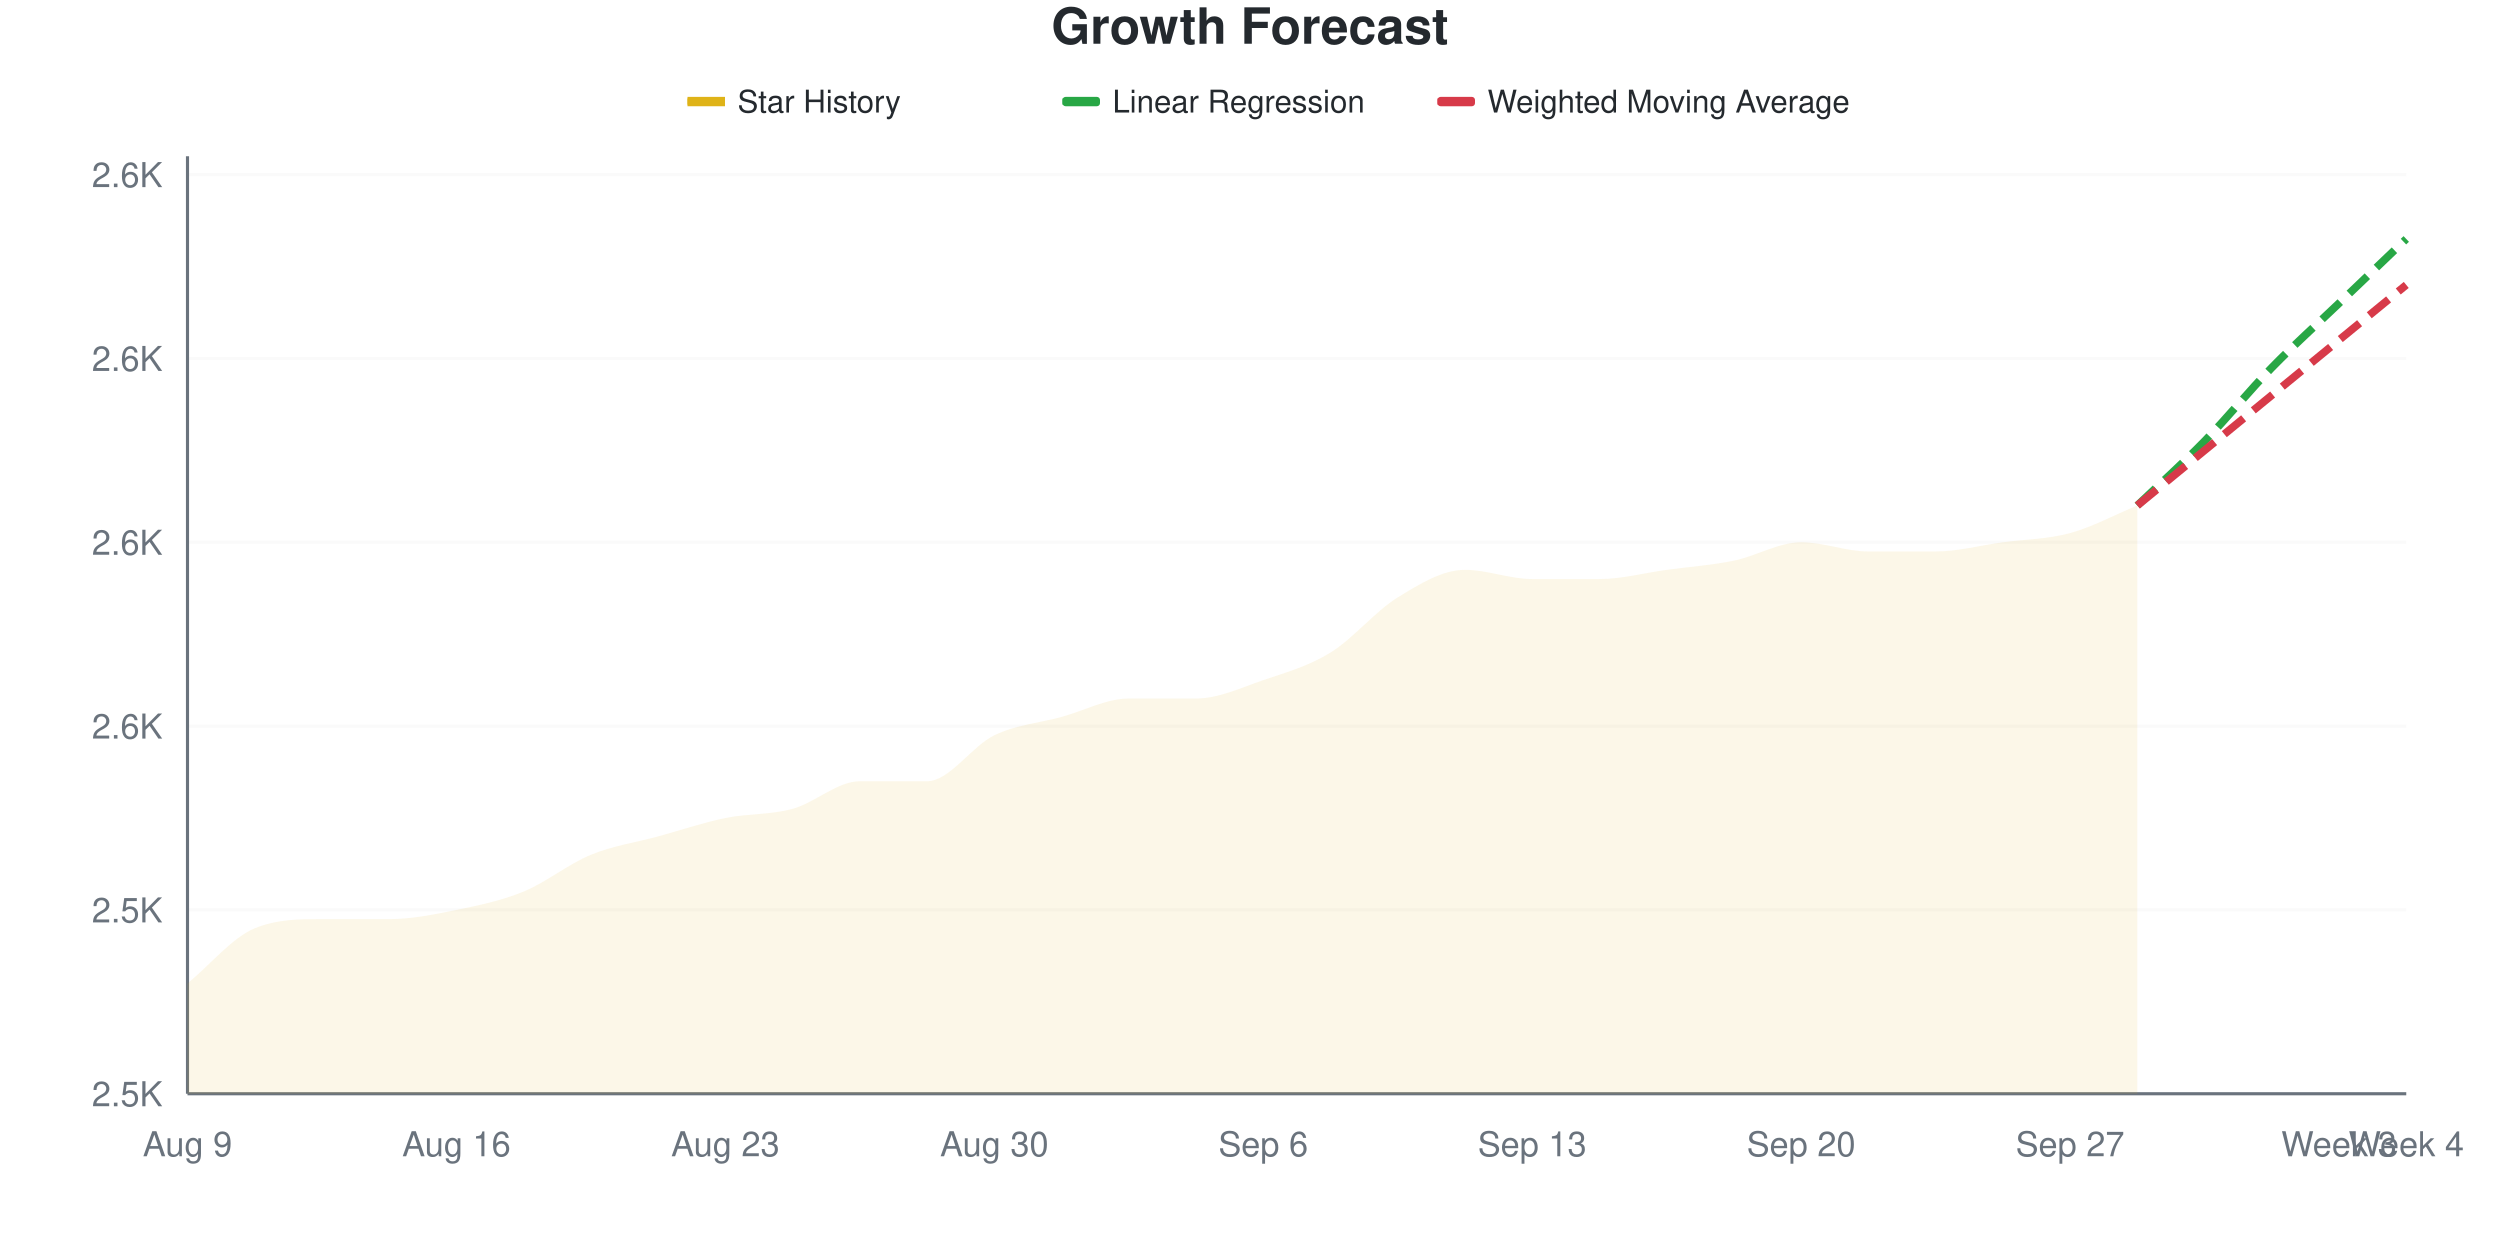
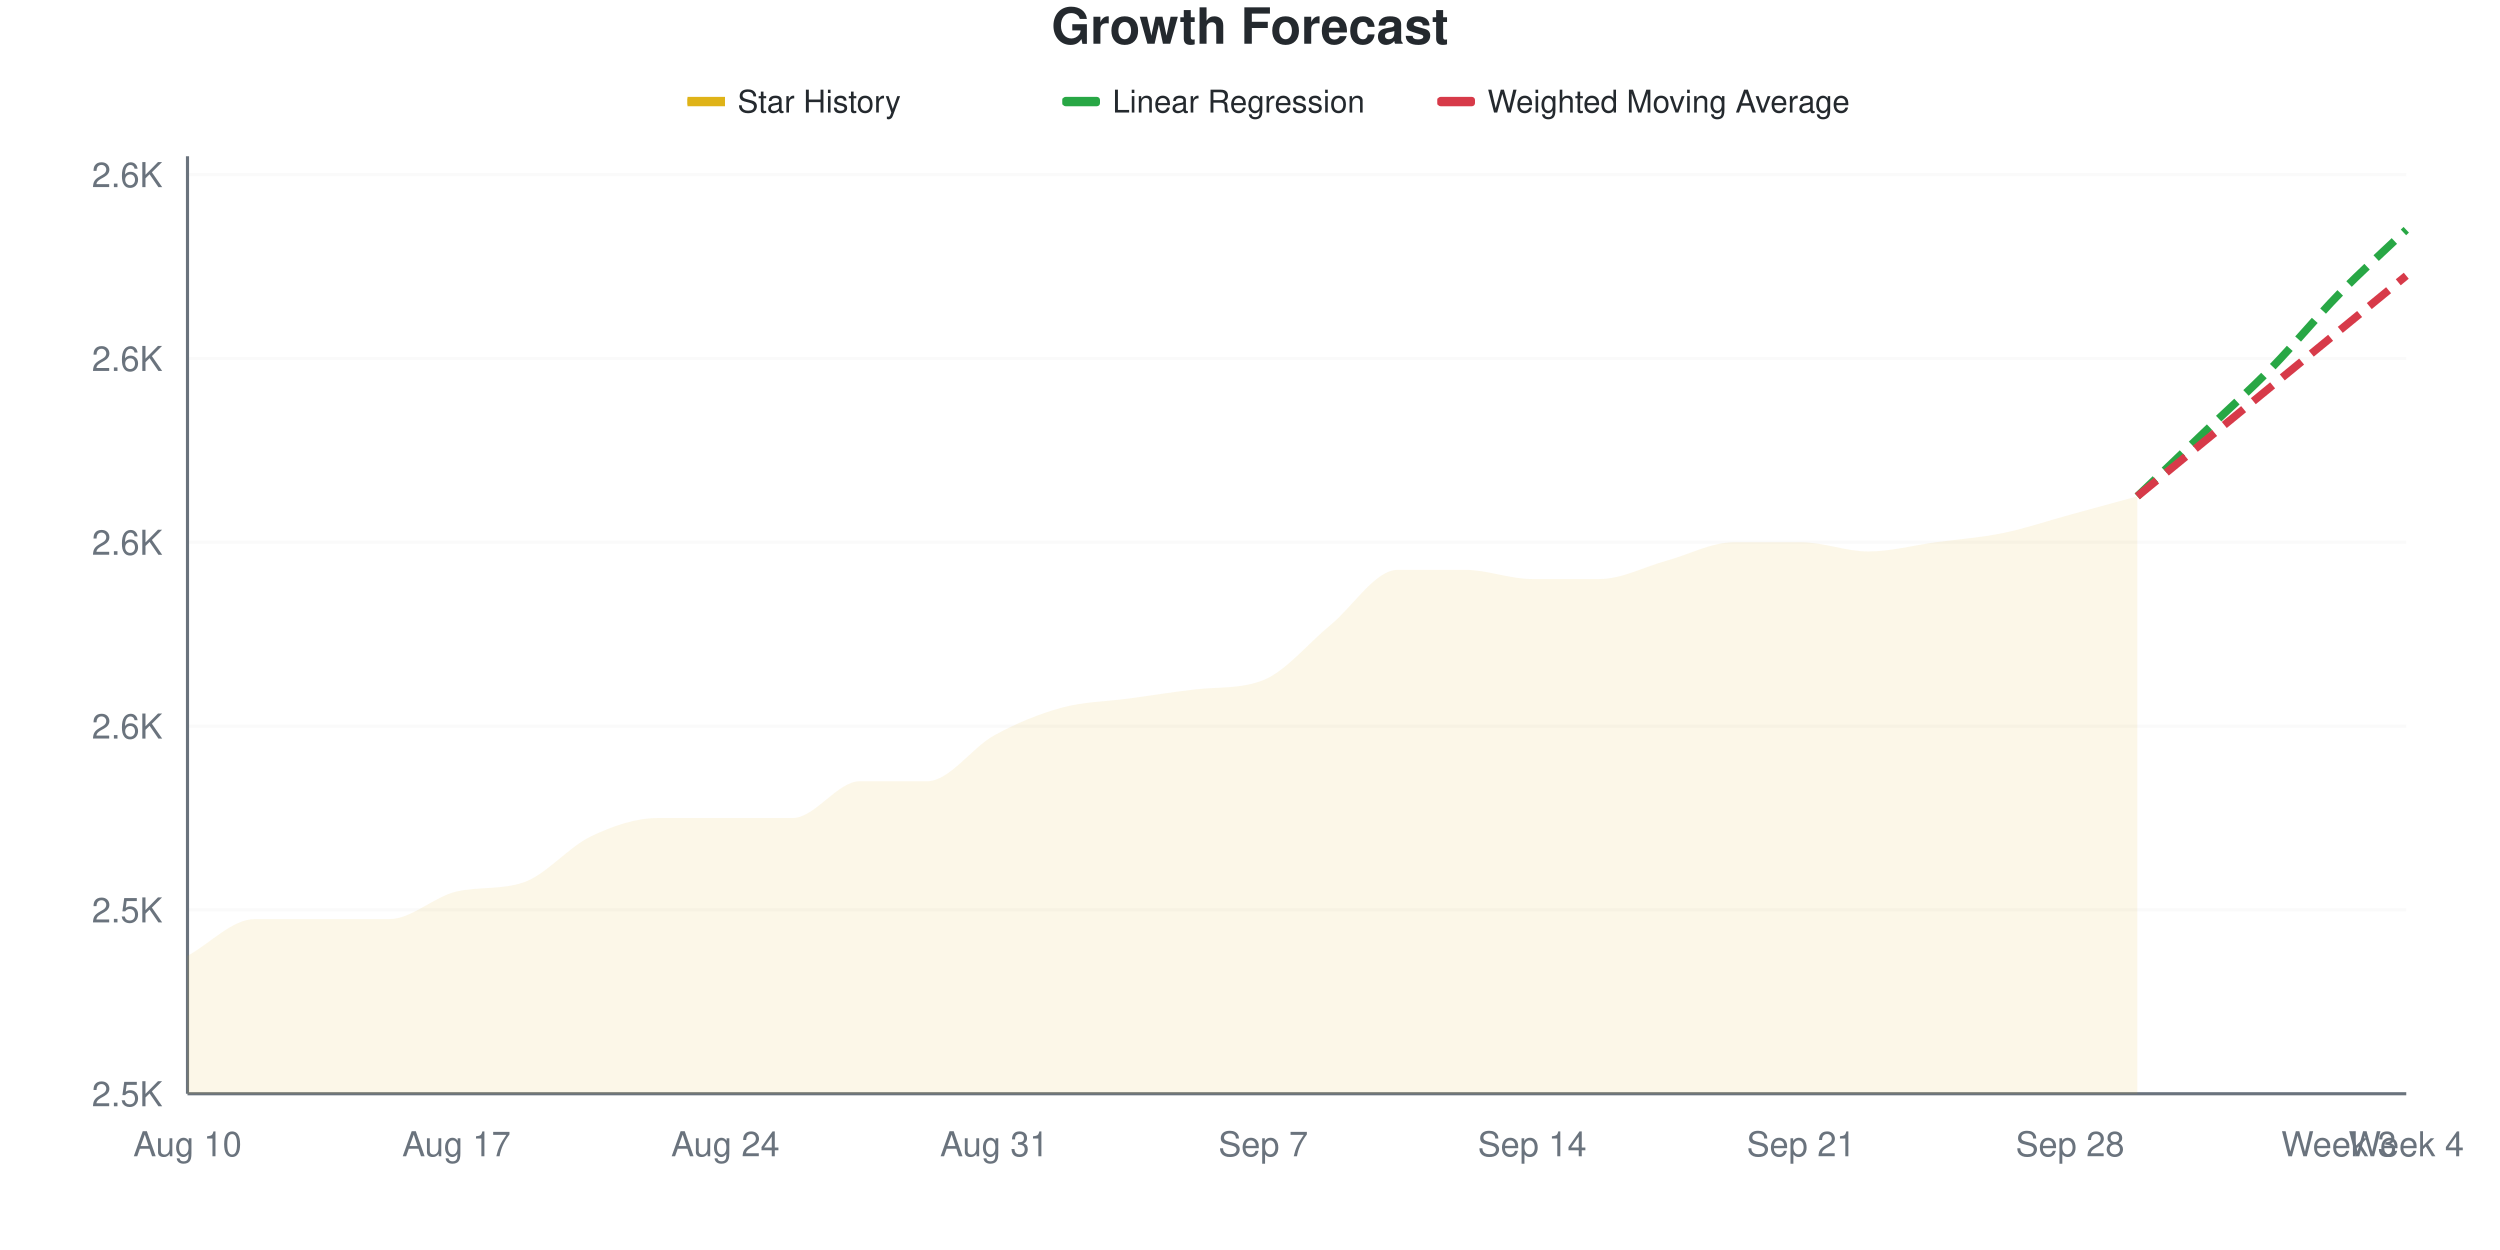
<svg xmlns="http://www.w3.org/2000/svg" viewBox="0 0 800 400" width="800" height="400">
  <style>
    @keyframes drawLine {
      to { stroke-dashoffset: 0; }
    }
    @keyframes fadeInPoint {
      from { opacity: 0; }
      to { opacity: 1; }
    }
    .data-line-0 {
-       stroke-dasharray: 1041;
-       stroke-dashoffset: 1041;
+       stroke-dasharray: 1058;
+       stroke-dashoffset: 1058;
      animation: drawLine 2s ease-out forwards;
    }
    .data-point {
      opacity: 0;
      animation: fadeInPoint 0.5s ease-out forwards;
    }
    .chart-bg { fill: #fff; }
    .chart-text { fill: #24292e; }
    .chart-muted { fill: #6a737d; }
    .chart-grid { stroke: #eee; }
    .chart-axis { stroke: #6a737d; }
    @media (prefers-color-scheme: dark) {
      .chart-bg { fill: #0d1117; }
      .chart-text { fill: #e6edf3; }
      .chart-muted { fill: #8b949e; }
      .chart-grid { stroke: #21262d; }
      .chart-axis { stroke: #8b949e; }
    }
  </style>
  <rect width="800" height="400" class="chart-bg" />
  <text x="400" y="14" text-anchor="middle" class="chart-text" font-size="16" font-weight="bold" font-family="-apple-system, BlinkMacSystemFont, 'Segoe UI', Helvetica, Arial, sans-serif">Growth Forecast</text>
  <g class="legend">
    <rect x="220" y="31" width="12" height="3" fill="#dfb317" />
    <line x1="220" y1="32.5" x2="232" y2="32.5" stroke="#dfb317" stroke-width="2" />
    <text x="236" y="36" class="chart-text" font-size="10" font-family="-apple-system, BlinkMacSystemFont, 'Segoe UI', Helvetica, Arial, sans-serif">Star History</text>
    <rect x="340" y="31" width="12" height="3" fill="#28a745" rx="1" />
    <line x1="340" y1="32.5" x2="352" y2="32.5" stroke="#28a745" stroke-width="2" stroke-dasharray="4,2" />
    <text x="356" y="36" class="chart-text" font-size="10" font-family="-apple-system, BlinkMacSystemFont, 'Segoe UI', Helvetica, Arial, sans-serif">Linear Regression</text>
    <rect x="460" y="31" width="12" height="3" fill="#d73a49" rx="1" />
    <line x1="460" y1="32.5" x2="472" y2="32.5" stroke="#d73a49" stroke-width="2" stroke-dasharray="4,2" />
    <text x="476" y="36" class="chart-text" font-size="10" font-family="-apple-system, BlinkMacSystemFont, 'Segoe UI', Helvetica, Arial, sans-serif">Weighted Moving Average</text>
  </g>
  <g class="grid">
    <line x1="60" y1="350" x2="770" y2="350" class="chart-grid" stroke-opacity="0.3" />
    <text x="52" y="354" text-anchor="end" class="chart-muted" font-size="11" font-family="-apple-system, BlinkMacSystemFont, 'Segoe UI', Helvetica, Arial, sans-serif">2.5K</text>
    <line x1="60" y1="291.176" x2="770" y2="291.176" class="chart-grid" stroke-opacity="0.3" />
    <text x="52" y="295.176" text-anchor="end" class="chart-muted" font-size="11" font-family="-apple-system, BlinkMacSystemFont, 'Segoe UI', Helvetica, Arial, sans-serif">2.5K</text>
    <line x1="60" y1="232.353" x2="770" y2="232.353" class="chart-grid" stroke-opacity="0.3" />
    <text x="52" y="236.353" text-anchor="end" class="chart-muted" font-size="11" font-family="-apple-system, BlinkMacSystemFont, 'Segoe UI', Helvetica, Arial, sans-serif">2.6K</text>
    <line x1="60" y1="173.529" x2="770" y2="173.529" class="chart-grid" stroke-opacity="0.3" />
    <text x="52" y="177.529" text-anchor="end" class="chart-muted" font-size="11" font-family="-apple-system, BlinkMacSystemFont, 'Segoe UI', Helvetica, Arial, sans-serif">2.6K</text>
    <line x1="60" y1="114.706" x2="770" y2="114.706" class="chart-grid" stroke-opacity="0.3" />
    <text x="52" y="118.706" text-anchor="end" class="chart-muted" font-size="11" font-family="-apple-system, BlinkMacSystemFont, 'Segoe UI', Helvetica, Arial, sans-serif">2.6K</text>
    <line x1="60" y1="55.882" x2="770" y2="55.882" class="chart-grid" stroke-opacity="0.3" />
    <text x="52" y="59.882" text-anchor="end" class="chart-muted" font-size="11" font-family="-apple-system, BlinkMacSystemFont, 'Segoe UI', Helvetica, Arial, sans-serif">2.6K</text>
  </g>
  <g class="milestones">
    
  </g>
  <g class="x-axis">
-     <text x="60" y="370" text-anchor="middle" class="chart-muted" font-size="11" font-family="-apple-system, BlinkMacSystemFont, 'Segoe UI', Helvetica, Arial, sans-serif">Aug 9</text>
-     <text x="146.061" y="370" text-anchor="middle" class="chart-muted" font-size="11" font-family="-apple-system, BlinkMacSystemFont, 'Segoe UI', Helvetica, Arial, sans-serif">Aug 16</text>
-     <text x="232.121" y="370" text-anchor="middle" class="chart-muted" font-size="11" font-family="-apple-system, BlinkMacSystemFont, 'Segoe UI', Helvetica, Arial, sans-serif">Aug 23</text>
-     <text x="318.182" y="370" text-anchor="middle" class="chart-muted" font-size="11" font-family="-apple-system, BlinkMacSystemFont, 'Segoe UI', Helvetica, Arial, sans-serif">Aug 30</text>
-     <text x="404.242" y="370" text-anchor="middle" class="chart-muted" font-size="11" font-family="-apple-system, BlinkMacSystemFont, 'Segoe UI', Helvetica, Arial, sans-serif">Sep 6</text>
-     <text x="490.303" y="370" text-anchor="middle" class="chart-muted" font-size="11" font-family="-apple-system, BlinkMacSystemFont, 'Segoe UI', Helvetica, Arial, sans-serif">Sep 13</text>
-     <text x="576.364" y="370" text-anchor="middle" class="chart-muted" font-size="11" font-family="-apple-system, BlinkMacSystemFont, 'Segoe UI', Helvetica, Arial, sans-serif">Sep 20</text>
-     <text x="662.424" y="370" text-anchor="middle" class="chart-muted" font-size="11" font-family="-apple-system, BlinkMacSystemFont, 'Segoe UI', Helvetica, Arial, sans-serif">Sep 27</text>
+     <text x="60" y="370" text-anchor="middle" class="chart-muted" font-size="11" font-family="-apple-system, BlinkMacSystemFont, 'Segoe UI', Helvetica, Arial, sans-serif">Aug 10</text>
+     <text x="146.061" y="370" text-anchor="middle" class="chart-muted" font-size="11" font-family="-apple-system, BlinkMacSystemFont, 'Segoe UI', Helvetica, Arial, sans-serif">Aug 17</text>
+     <text x="232.121" y="370" text-anchor="middle" class="chart-muted" font-size="11" font-family="-apple-system, BlinkMacSystemFont, 'Segoe UI', Helvetica, Arial, sans-serif">Aug 24</text>
+     <text x="318.182" y="370" text-anchor="middle" class="chart-muted" font-size="11" font-family="-apple-system, BlinkMacSystemFont, 'Segoe UI', Helvetica, Arial, sans-serif">Aug 31</text>
+     <text x="404.242" y="370" text-anchor="middle" class="chart-muted" font-size="11" font-family="-apple-system, BlinkMacSystemFont, 'Segoe UI', Helvetica, Arial, sans-serif">Sep 7</text>
+     <text x="490.303" y="370" text-anchor="middle" class="chart-muted" font-size="11" font-family="-apple-system, BlinkMacSystemFont, 'Segoe UI', Helvetica, Arial, sans-serif">Sep 14</text>
+     <text x="576.364" y="370" text-anchor="middle" class="chart-muted" font-size="11" font-family="-apple-system, BlinkMacSystemFont, 'Segoe UI', Helvetica, Arial, sans-serif">Sep 21</text>
+     <text x="662.424" y="370" text-anchor="middle" class="chart-muted" font-size="11" font-family="-apple-system, BlinkMacSystemFont, 'Segoe UI', Helvetica, Arial, sans-serif">Sep 28</text>
    <text x="748.485" y="370" text-anchor="middle" class="chart-muted" font-size="11" font-family="-apple-system, BlinkMacSystemFont, 'Segoe UI', Helvetica, Arial, sans-serif">Week 3</text>
    <text x="770" y="370" text-anchor="middle" class="chart-muted" font-size="11" font-family="-apple-system, BlinkMacSystemFont, 'Segoe UI', Helvetica, Arial, sans-serif">Week 4</text>
  </g>
  <line x1="60" y1="50" x2="60" y2="350" class="chart-axis" stroke-width="1" />
  <line x1="60" y1="350" x2="770" y2="350" class="chart-axis" stroke-width="1" />
-   <path d="M60,350 L60,314.706 C67.172,308.824 74.343,300 81.515,297.059 C88.687,294.118 95.859,294.118 103.03,294.118 C110.202,294.118 117.374,294.118 124.545,294.118 C131.717,294.118 138.889,292.647 146.061,291.176 C153.232,289.706 160.404,288.235 167.576,285.294 C174.747,282.353 181.919,276.471 189.091,273.529 C196.263,270.588 203.434,269.608 210.606,267.647 C217.778,265.686 224.949,263.235 232.121,261.765 C239.293,260.294 246.465,260.784 253.636,258.824 C260.808,256.863 267.98,250 275.152,250 C282.323,250 289.495,250 296.667,250 C303.838,250 311.01,238.725 318.182,235.294 C325.354,231.863 332.525,231.373 339.697,229.412 C346.869,227.451 354.04,223.529 361.212,223.529 C368.384,223.529 375.556,223.529 382.727,223.529 C389.899,223.529 397.071,220.098 404.242,217.647 C411.414,215.196 418.586,213.235 425.758,208.824 C432.929,204.412 440.101,195.588 447.273,191.176 C454.444,186.765 461.616,182.353 468.788,182.353 C475.96,182.353 483.131,185.294 490.303,185.294 C497.475,185.294 504.646,185.294 511.818,185.294 C518.99,185.294 526.162,183.333 533.333,182.353 C540.505,181.373 547.677,180.882 554.848,179.412 C562.02,177.941 569.192,173.529 576.364,173.529 C583.535,173.529 590.707,176.471 597.879,176.471 C605.051,176.471 612.222,176.471 619.394,176.471 C626.566,176.471 633.737,174.51 640.909,173.529 C648.081,172.549 655.253,172.549 662.424,170.588 C669.596,168.627 676.768,164.706 683.939,161.765 L683.939,350 L60,350 Z" fill="#dfb317" fill-opacity="0.1" />
-   <path d="M60,350 L60,314.706 C67.172,308.824 74.343,300 81.515,297.059 C88.687,294.118 95.859,294.118 103.03,294.118 C110.202,294.118 117.374,294.118 124.545,294.118 C131.717,294.118 138.889,292.647 146.061,291.176 C153.232,289.706 160.404,288.235 167.576,285.294 C174.747,282.353 181.919,276.471 189.091,273.529 C196.263,270.588 203.434,269.608 210.606,267.647 C217.778,265.686 224.949,263.235 232.121,261.765 C239.293,260.294 246.465,260.784 253.636,258.824 C260.808,256.863 267.98,250 275.152,250 C282.323,250 289.495,250 296.667,250 C303.838,250 311.01,238.725 318.182,235.294 C325.354,231.863 332.525,231.373 339.697,229.412 C346.869,227.451 354.04,223.529 361.212,223.529 C368.384,223.529 375.556,223.529 382.727,223.529 C389.899,223.529 397.071,220.098 404.242,217.647 C411.414,215.196 418.586,213.235 425.758,208.824 C432.929,204.412 440.101,195.588 447.273,191.176 C454.444,186.765 461.616,182.353 468.788,182.353 C475.96,182.353 483.131,185.294 490.303,185.294 C497.475,185.294 504.646,185.294 511.818,185.294 C518.99,185.294 526.162,183.333 533.333,182.353 C540.505,181.373 547.677,180.882 554.848,179.412 C562.02,177.941 569.192,173.529 576.364,173.529 C583.535,173.529 590.707,176.471 597.879,176.471 C605.051,176.471 612.222,176.471 619.394,176.471 C626.566,176.471 633.737,174.51 640.909,173.529 C648.081,172.549 655.253,172.549 662.424,170.588 C669.596,168.627 676.768,164.706 683.939,161.765" fill="none" stroke="#dfb317" stroke-width="2.5" class="data-line-0" />
-   <path d="M683.939,161.765 C691.111,154.902 698.283,148.529 705.455,141.176 C712.626,133.824 719.798,125 726.97,117.647 C734.141,110.294 741.313,103.922 748.485,97.059 C755.657,90.196 762.828,83.333 770,76.471" fill="none" stroke="#28a745" stroke-width="2.5" stroke-dasharray="8,4" />
-   <path d="M683.939,161.765 C691.111,155.882 698.283,150 705.455,144.118 C712.626,138.235 719.798,132.353 726.97,126.471 C734.141,120.588 741.313,114.706 748.485,108.824 C755.657,102.941 762.828,97.059 770,91.176" fill="none" stroke="#d73a49" stroke-width="2.5" stroke-dasharray="8,4" />
+   <path d="M60,350 L60,305.882 C67.172,301.961 74.343,294.118 81.515,294.118 C88.687,294.118 95.859,294.118 103.03,294.118 C110.202,294.118 117.374,294.118 124.545,294.118 C131.717,294.118 138.889,286.926 146.061,285.294 C153.232,283.663 160.404,284.8 167.576,282.353 C174.747,279.906 181.919,271.078 189.091,267.647 C196.263,264.216 203.434,261.765 210.606,261.765 C217.778,261.765 224.949,261.765 232.121,261.765 C239.293,261.765 246.465,261.765 253.636,261.765 C260.808,261.765 267.98,250 275.152,250 C282.323,250 289.495,250 296.667,250 C303.838,250 311.01,239.216 318.182,235.294 C325.354,231.373 332.525,228.431 339.697,226.471 C346.869,224.51 354.04,224.51 361.212,223.529 C368.384,222.549 375.556,221.396 382.727,220.588 C389.899,219.78 397.071,220.475 404.242,217.647 C411.414,214.819 418.586,205.882 425.758,200 C432.929,194.118 440.101,182.353 447.273,182.353 C454.444,182.353 461.616,182.353 468.788,182.353 C475.96,182.353 483.131,185.294 490.303,185.294 C497.475,185.294 504.646,185.294 511.818,185.294 C518.99,185.294 526.162,181.373 533.333,179.412 C540.505,177.451 547.677,173.529 554.848,173.529 C562.02,173.529 569.192,173.529 576.364,173.529 C583.535,173.529 590.707,176.471 597.879,176.471 C605.051,176.471 612.222,174.51 619.394,173.529 C626.566,172.549 633.737,172.059 640.909,170.588 C648.081,169.118 655.253,166.667 662.424,164.706 C669.596,162.745 676.768,160.784 683.939,158.824 L683.939,350 L60,350 Z" fill="#dfb317" fill-opacity="0.1" />
+   <path d="M60,350 L60,305.882 C67.172,301.961 74.343,294.118 81.515,294.118 C88.687,294.118 95.859,294.118 103.03,294.118 C110.202,294.118 117.374,294.118 124.545,294.118 C131.717,294.118 138.889,286.926 146.061,285.294 C153.232,283.663 160.404,284.8 167.576,282.353 C174.747,279.906 181.919,271.078 189.091,267.647 C196.263,264.216 203.434,261.765 210.606,261.765 C217.778,261.765 224.949,261.765 232.121,261.765 C239.293,261.765 246.465,261.765 253.636,261.765 C260.808,261.765 267.98,250 275.152,250 C282.323,250 289.495,250 296.667,250 C303.838,250 311.01,239.216 318.182,235.294 C325.354,231.373 332.525,228.431 339.697,226.471 C346.869,224.51 354.04,224.51 361.212,223.529 C368.384,222.549 375.556,221.396 382.727,220.588 C389.899,219.78 397.071,220.475 404.242,217.647 C411.414,214.819 418.586,205.882 425.758,200 C432.929,194.118 440.101,182.353 447.273,182.353 C454.444,182.353 461.616,182.353 468.788,182.353 C475.96,182.353 483.131,185.294 490.303,185.294 C497.475,185.294 504.646,185.294 511.818,185.294 C518.99,185.294 526.162,181.373 533.333,179.412 C540.505,177.451 547.677,173.529 554.848,173.529 C562.02,173.529 569.192,173.529 576.364,173.529 C583.535,173.529 590.707,176.471 597.879,176.471 C605.051,176.471 612.222,174.51 619.394,173.529 C626.566,172.549 633.737,172.059 640.909,170.588 C648.081,169.118 655.253,166.667 662.424,164.706 C669.596,162.745 676.768,160.784 683.939,158.824" fill="none" stroke="#dfb317" stroke-width="2.5" class="data-line-0" />
+   <path d="M683.939,158.824 C691.111,151.961 698.283,145.098 705.455,138.235 C712.626,131.373 719.798,125 726.97,117.647 C734.141,110.294 741.313,101.471 748.485,94.118 C755.657,86.765 762.828,80.392 770,73.529" fill="none" stroke="#28a745" stroke-width="2.5" stroke-dasharray="8,4" />
+   <path d="M683.939,158.824 C691.111,152.941 698.283,147.059 705.455,141.176 C712.626,135.294 719.798,129.412 726.97,123.529 C734.141,117.647 741.313,111.765 748.485,105.882 C755.657,100 762.828,94.118 770,88.235" fill="none" stroke="#d73a49" stroke-width="2.5" stroke-dasharray="8,4" />
  <g class="points">
-     <circle cx="60" cy="314.706" r="4" fill="#dfb317" class="data-point" style="animation-delay: 1.50s" />
-     <circle cx="81.515" cy="297.059" r="4" fill="#dfb317" class="data-point" style="animation-delay: 1.55s" />
+     <circle cx="60" cy="305.882" r="4" fill="#dfb317" class="data-point" style="animation-delay: 1.50s" />
+     <circle cx="81.515" cy="294.118" r="4" fill="#dfb317" class="data-point" style="animation-delay: 1.55s" />
    <circle cx="103.03" cy="294.118" r="4" fill="#dfb317" class="data-point" style="animation-delay: 1.60s" />
    <circle cx="124.545" cy="294.118" r="4" fill="#dfb317" class="data-point" style="animation-delay: 1.65s" />
-     <circle cx="146.061" cy="291.176" r="4" fill="#dfb317" class="data-point" style="animation-delay: 1.70s" />
-     <circle cx="167.576" cy="285.294" r="4" fill="#dfb317" class="data-point" style="animation-delay: 1.75s" />
-     <circle cx="189.091" cy="273.529" r="4" fill="#dfb317" class="data-point" style="animation-delay: 1.80s" />
-     <circle cx="210.606" cy="267.647" r="4" fill="#dfb317" class="data-point" style="animation-delay: 1.85s" />
+     <circle cx="146.061" cy="285.294" r="4" fill="#dfb317" class="data-point" style="animation-delay: 1.70s" />
+     <circle cx="167.576" cy="282.353" r="4" fill="#dfb317" class="data-point" style="animation-delay: 1.75s" />
+     <circle cx="189.091" cy="267.647" r="4" fill="#dfb317" class="data-point" style="animation-delay: 1.80s" />
+     <circle cx="210.606" cy="261.765" r="4" fill="#dfb317" class="data-point" style="animation-delay: 1.85s" />
    <circle cx="232.121" cy="261.765" r="4" fill="#dfb317" class="data-point" style="animation-delay: 1.90s" />
-     <circle cx="253.636" cy="258.824" r="4" fill="#dfb317" class="data-point" style="animation-delay: 1.95s" />
+     <circle cx="253.636" cy="261.765" r="4" fill="#dfb317" class="data-point" style="animation-delay: 1.95s" />
    <circle cx="275.152" cy="250" r="4" fill="#dfb317" class="data-point" style="animation-delay: 2.00s" />
    <circle cx="296.667" cy="250" r="4" fill="#dfb317" class="data-point" style="animation-delay: 2.05s" />
    <circle cx="318.182" cy="235.294" r="4" fill="#dfb317" class="data-point" style="animation-delay: 2.10s" />
-     <circle cx="339.697" cy="229.412" r="4" fill="#dfb317" class="data-point" style="animation-delay: 2.15s" />
+     <circle cx="339.697" cy="226.471" r="4" fill="#dfb317" class="data-point" style="animation-delay: 2.15s" />
    <circle cx="361.212" cy="223.529" r="4" fill="#dfb317" class="data-point" style="animation-delay: 2.20s" />
-     <circle cx="382.727" cy="223.529" r="4" fill="#dfb317" class="data-point" style="animation-delay: 2.25s" />
+     <circle cx="382.727" cy="220.588" r="4" fill="#dfb317" class="data-point" style="animation-delay: 2.25s" />
    <circle cx="404.242" cy="217.647" r="4" fill="#dfb317" class="data-point" style="animation-delay: 2.30s" />
-     <circle cx="425.758" cy="208.824" r="4" fill="#dfb317" class="data-point" style="animation-delay: 2.35s" />
-     <circle cx="447.273" cy="191.176" r="4" fill="#dfb317" class="data-point" style="animation-delay: 2.40s" />
+     <circle cx="425.758" cy="200" r="4" fill="#dfb317" class="data-point" style="animation-delay: 2.35s" />
+     <circle cx="447.273" cy="182.353" r="4" fill="#dfb317" class="data-point" style="animation-delay: 2.40s" />
    <circle cx="468.788" cy="182.353" r="4" fill="#dfb317" class="data-point" style="animation-delay: 2.45s" />
    <circle cx="490.303" cy="185.294" r="4" fill="#dfb317" class="data-point" style="animation-delay: 2.50s" />
    <circle cx="511.818" cy="185.294" r="4" fill="#dfb317" class="data-point" style="animation-delay: 2.55s" />
-     <circle cx="533.333" cy="182.353" r="4" fill="#dfb317" class="data-point" style="animation-delay: 2.60s" />
-     <circle cx="554.848" cy="179.412" r="4" fill="#dfb317" class="data-point" style="animation-delay: 2.65s" />
+     <circle cx="533.333" cy="179.412" r="4" fill="#dfb317" class="data-point" style="animation-delay: 2.60s" />
+     <circle cx="554.848" cy="173.529" r="4" fill="#dfb317" class="data-point" style="animation-delay: 2.65s" />
    <circle cx="576.364" cy="173.529" r="4" fill="#dfb317" class="data-point" style="animation-delay: 2.70s" />
    <circle cx="597.879" cy="176.471" r="4" fill="#dfb317" class="data-point" style="animation-delay: 2.75s" />
-     <circle cx="619.394" cy="176.471" r="4" fill="#dfb317" class="data-point" style="animation-delay: 2.80s" />
-     <circle cx="640.909" cy="173.529" r="4" fill="#dfb317" class="data-point" style="animation-delay: 2.85s" />
-     <circle cx="662.424" cy="170.588" r="4" fill="#dfb317" class="data-point" style="animation-delay: 2.90s" />
-     <circle cx="683.939" cy="161.765" r="4" fill="#dfb317" class="data-point" style="animation-delay: 2.95s" />
+     <circle cx="619.394" cy="173.529" r="4" fill="#dfb317" class="data-point" style="animation-delay: 2.80s" />
+     <circle cx="640.909" cy="170.588" r="4" fill="#dfb317" class="data-point" style="animation-delay: 2.85s" />
+     <circle cx="662.424" cy="164.706" r="4" fill="#dfb317" class="data-point" style="animation-delay: 2.90s" />
+     <circle cx="683.939" cy="158.824" r="4" fill="#dfb317" class="data-point" style="animation-delay: 2.95s" />
  </g>
</svg>
